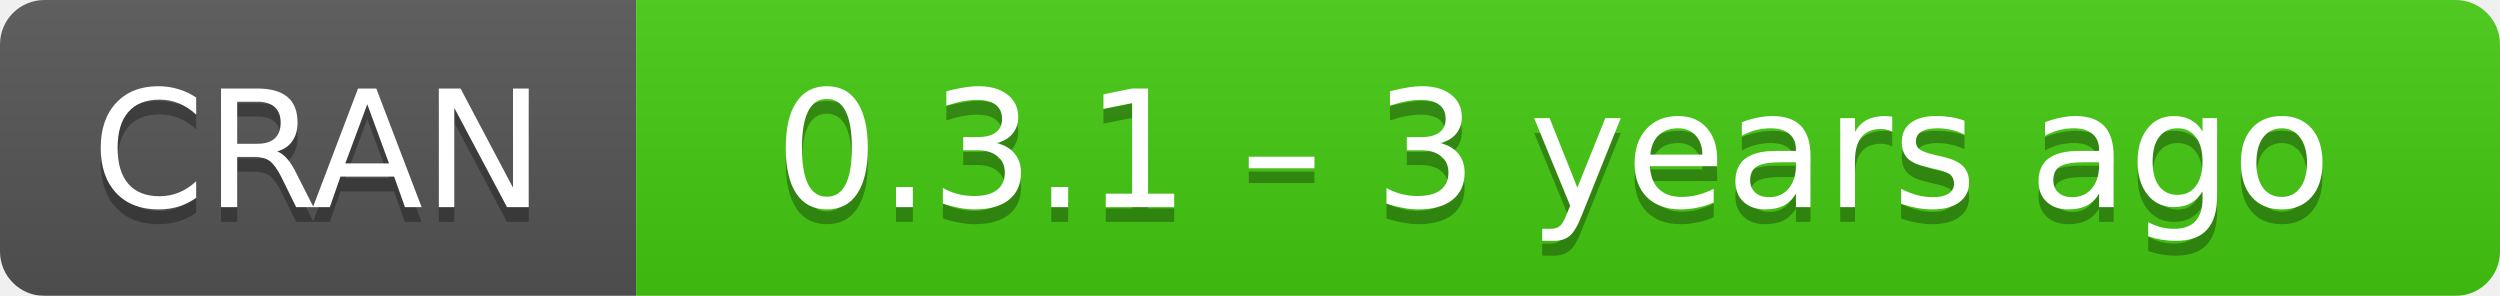
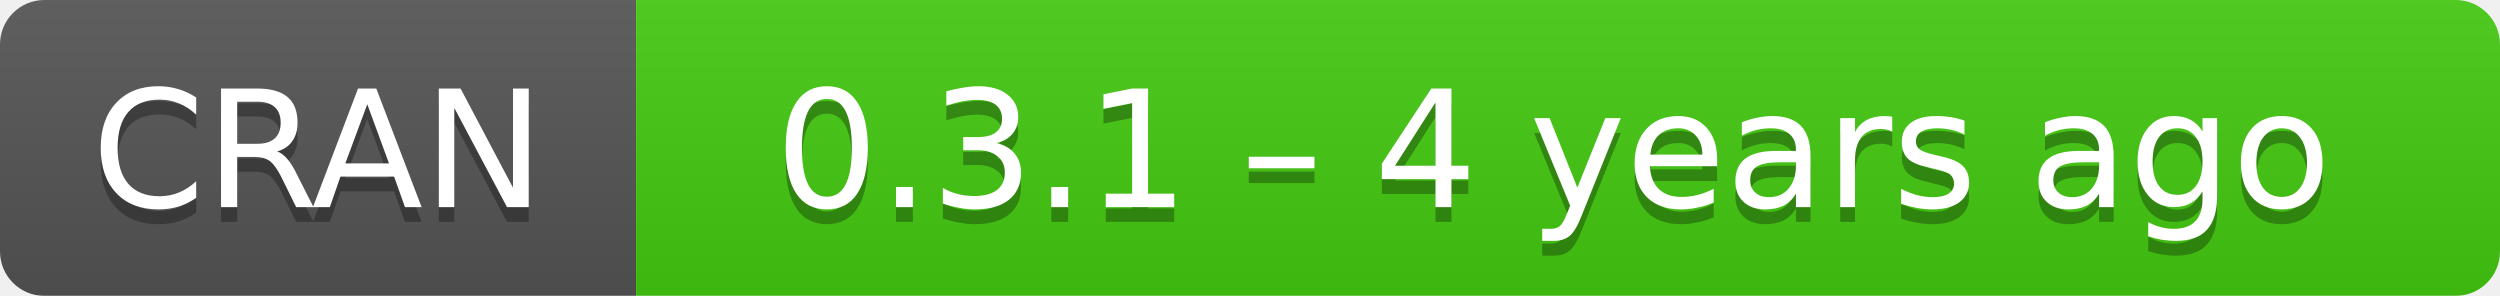
- <svg xmlns="http://www.w3.org/2000/svg" width="169" height="20" aria-label="CRAN 0.3.1 – 3 years ago">
+ <svg xmlns="http://www.w3.org/2000/svg" width="169" height="20" aria-label="CRAN 0.3.1 – 4 years ago">
  <linearGradient id="b" x2="0" y2="100%">
    <stop offset="0" stop-color="#bbb" stop-opacity=".1" />
    <stop offset="1" stop-opacity=".1" />
  </linearGradient>
  <mask id="a">
    <rect width="169" height="20" rx="3" fill="#fff" />
  </mask>
  <g mask="url(#a)">
    <path fill="#555" d="M0 0h43v20H0z" />
    <path fill="#4c1" d="M43 0h147v20H43z" />
    <path fill="url(#b)" d="M0 0h169v20H0z" />
  </g>
  <g fill="#fff" text-anchor="middle" font-family="DejaVu Sans,Verdana,Geneva,sans-serif" font-size="11">
    <text x="21.5" y="15" fill="#010101" fill-opacity=".3">
      CRAN
    </text>
    <text x="21.5" y="14">
      CRAN
    </text>
    <text x="105" y="15" fill="#010101" fill-opacity=".3">
-       0.3.1 – 3 years ago
+       0.3.1 – 4 years ago
    </text>
    <text x="105" y="14">
-       0.3.1 – 3 years ago
+       0.3.1 – 4 years ago
    </text>
  </g>
</svg>
